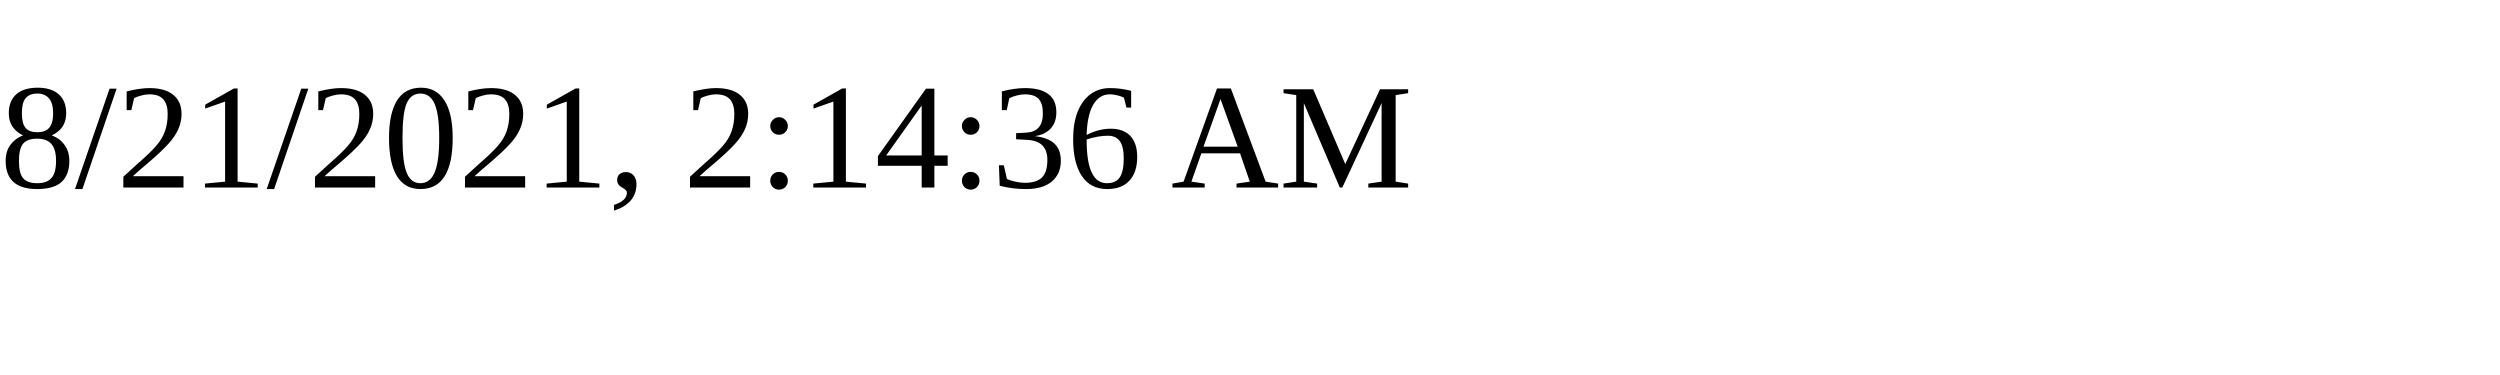
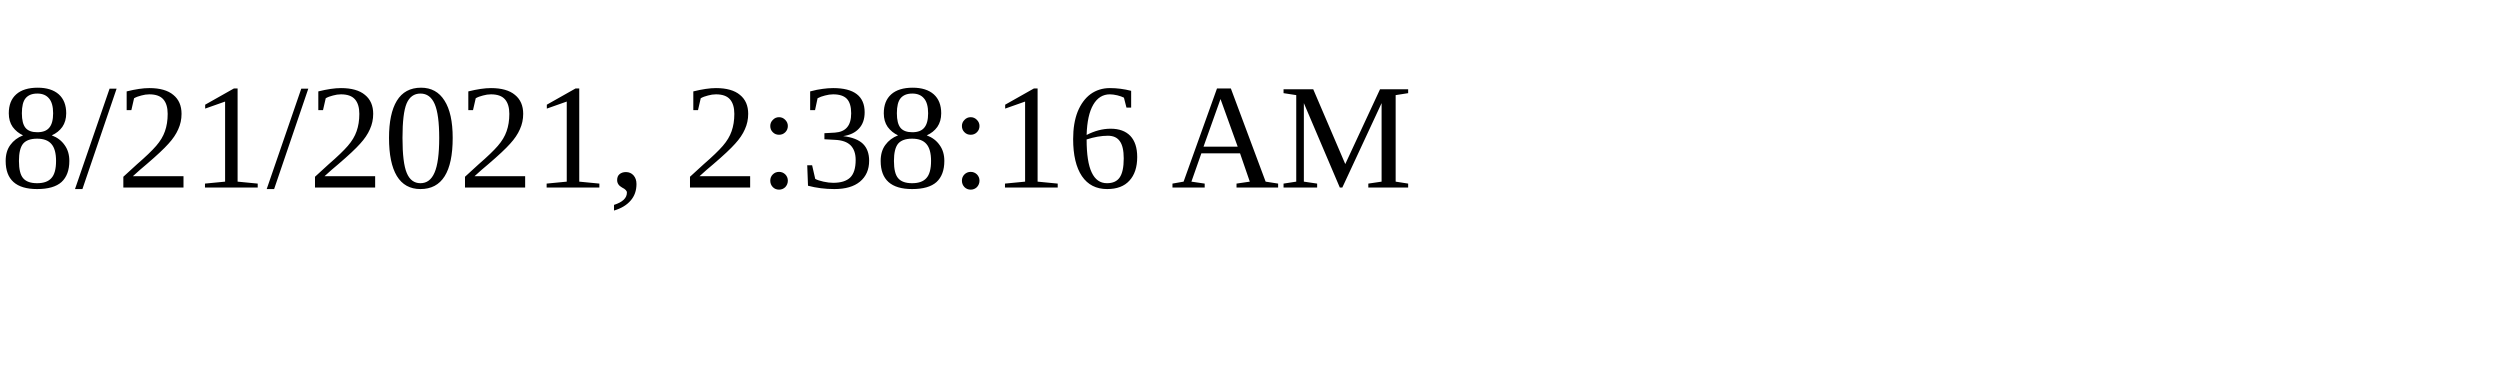
<svg xmlns="http://www.w3.org/2000/svg" height="30" width="200">
-   <text x="0" y="15">8/21/2021, 2:14:36 AM</text>
+   <text x="0" y="15">8/21/2021, 2:38:16 AM</text>
</svg>
